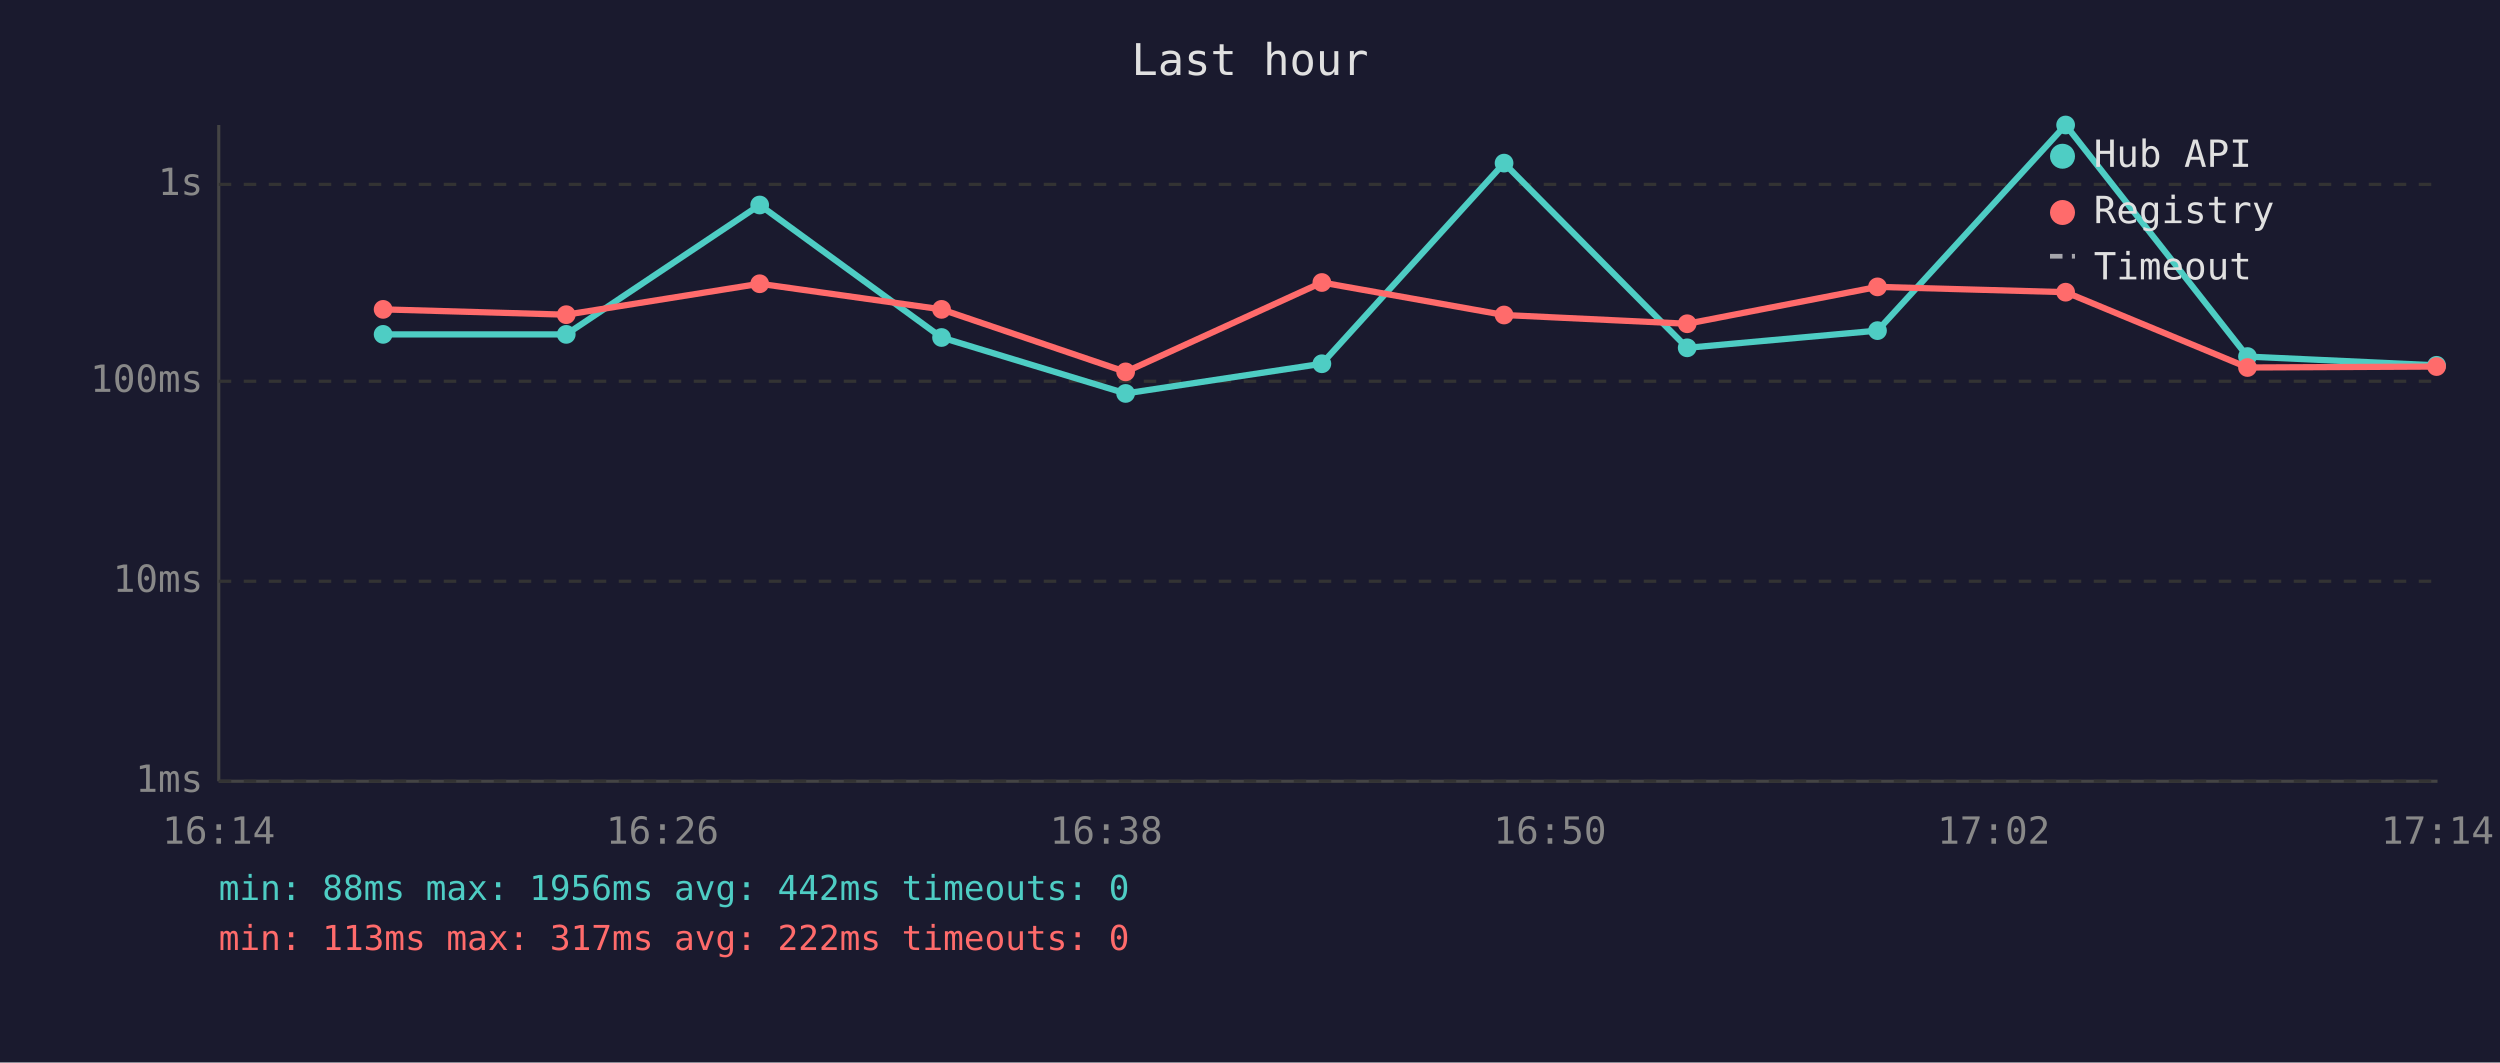
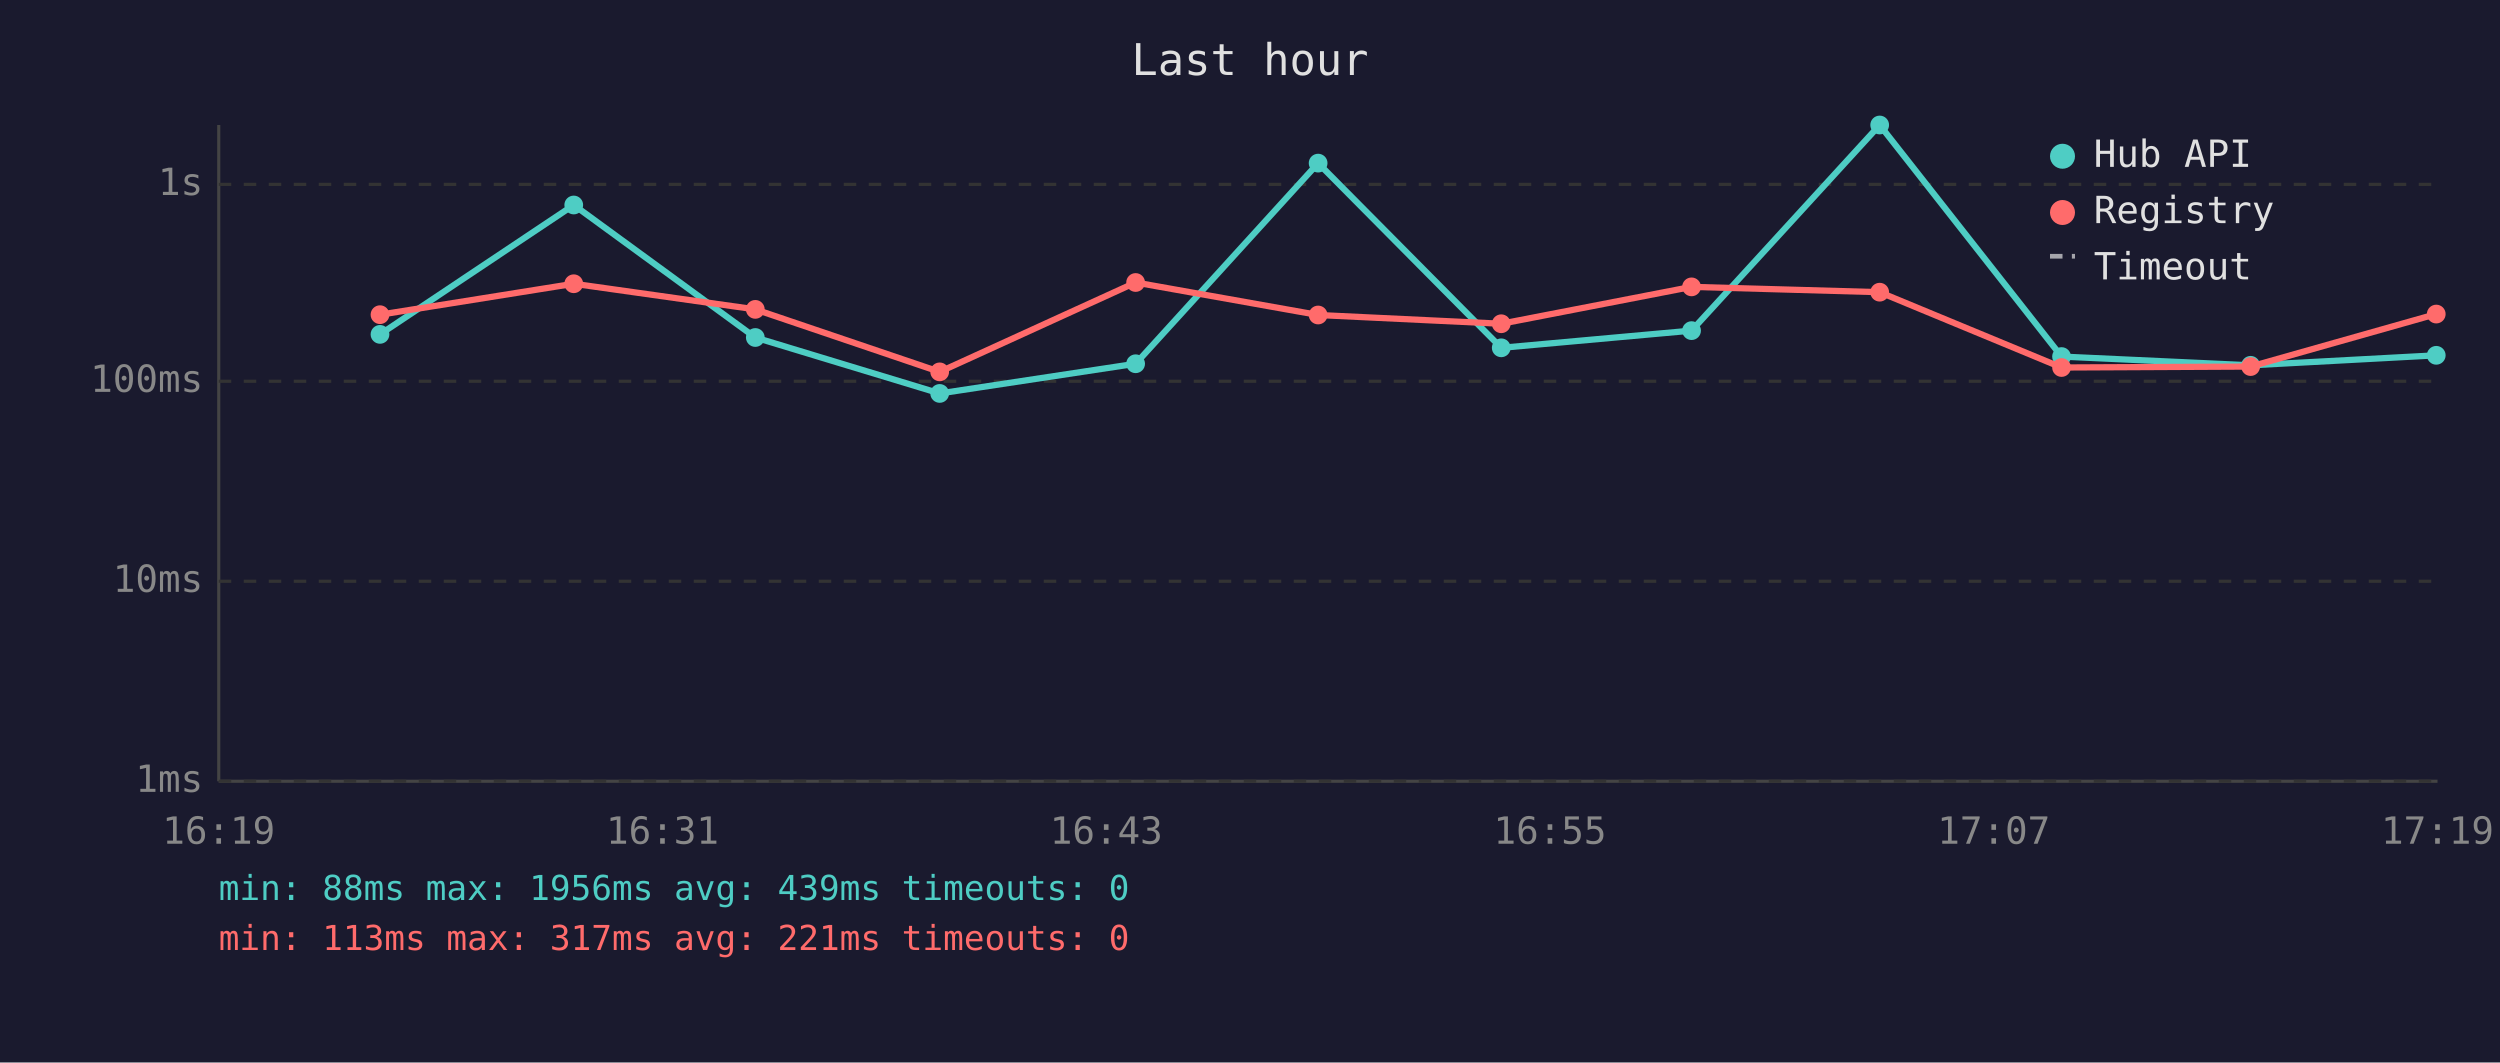
<svg xmlns="http://www.w3.org/2000/svg" viewBox="0 0 800 340" font-family="monospace" font-size="12">
  <rect width="800" height="340" fill="#1a1a2e" />
  <text x="400" y="24" fill="#e0e0e0" font-size="14" text-anchor="middle">Last hour</text>
  <line x1="70" y1="40" x2="70" y2="250" stroke="#444" stroke-width="1" />
  <line x1="70" y1="250" x2="780" y2="250" stroke="#444" stroke-width="1" />
  <line x1="70" y1="250" x2="780" y2="250" stroke="#333" stroke-width="1" stroke-dasharray="4" />
  <text x="65" y="250" fill="#888" text-anchor="end" dominant-baseline="middle">1ms</text>
  <line x1="70" y1="186" x2="780" y2="186" stroke="#333" stroke-width="1" stroke-dasharray="4" />
  <text x="65" y="186" fill="#888" text-anchor="end" dominant-baseline="middle">10ms</text>
  <line x1="70" y1="122" x2="780" y2="122" stroke="#333" stroke-width="1" stroke-dasharray="4" />
  <text x="65" y="122" fill="#888" text-anchor="end" dominant-baseline="middle">100ms</text>
  <line x1="70" y1="59" x2="780" y2="59" stroke="#333" stroke-width="1" stroke-dasharray="4" />
  <text x="65" y="59" fill="#888" text-anchor="end" dominant-baseline="middle">1s</text>
-   <text x="70" y="270" fill="#888" text-anchor="middle">16:14</text>
-   <text x="212" y="270" fill="#888" text-anchor="middle">16:26</text>
-   <text x="354" y="270" fill="#888" text-anchor="middle">16:38</text>
-   <text x="496" y="270" fill="#888" text-anchor="middle">16:50</text>
-   <text x="638" y="270" fill="#888" text-anchor="middle">17:02</text>
-   <text x="780" y="270" fill="#888" text-anchor="middle">17:14</text>
-   <polyline points="122.6,107.0 181.2,107.0 243.1,65.6 301.3,108.0 360.2,125.9 423.0,116.4 481.3,52.2 539.9,111.3 600.8,105.8 661.0,40.0 719.2,114.1 779.7,116.9" fill="none" stroke="#4ecdc4" stroke-width="2" opacity="1" />
-   <circle cx="122.6" cy="107.0" r="3" fill="#4ecdc4" />
-   <circle cx="181.2" cy="107.0" r="3" fill="#4ecdc4" />
-   <circle cx="243.1" cy="65.6" r="3" fill="#4ecdc4" />
-   <circle cx="301.3" cy="108.0" r="3" fill="#4ecdc4" />
-   <circle cx="360.2" cy="125.9" r="3" fill="#4ecdc4" />
-   <circle cx="423.0" cy="116.4" r="3" fill="#4ecdc4" />
-   <circle cx="481.3" cy="52.2" r="3" fill="#4ecdc4" />
-   <circle cx="539.9" cy="111.3" r="3" fill="#4ecdc4" />
-   <circle cx="600.8" cy="105.8" r="3" fill="#4ecdc4" />
-   <circle cx="661.0" cy="40.0" r="3" fill="#4ecdc4" />
-   <circle cx="719.2" cy="114.1" r="3" fill="#4ecdc4" />
-   <circle cx="779.7" cy="116.9" r="3" fill="#4ecdc4" />
-   <polyline points="122.6,99.0 181.2,100.7 243.1,90.8 301.3,99.0 360.2,119.0 423.0,90.4 481.3,100.8 539.9,103.6 600.8,91.8 661.0,93.5 719.2,117.6 779.7,117.3" fill="none" stroke="#ff6b6b" stroke-width="2" opacity="1" />
-   <circle cx="122.6" cy="99.0" r="3" fill="#ff6b6b" />
-   <circle cx="181.2" cy="100.7" r="3" fill="#ff6b6b" />
-   <circle cx="243.1" cy="90.8" r="3" fill="#ff6b6b" />
-   <circle cx="301.3" cy="99.0" r="3" fill="#ff6b6b" />
-   <circle cx="360.2" cy="119.0" r="3" fill="#ff6b6b" />
-   <circle cx="423.0" cy="90.4" r="3" fill="#ff6b6b" />
-   <circle cx="481.3" cy="100.8" r="3" fill="#ff6b6b" />
-   <circle cx="539.9" cy="103.6" r="3" fill="#ff6b6b" />
-   <circle cx="600.8" cy="91.8" r="3" fill="#ff6b6b" />
-   <circle cx="661.0" cy="93.5" r="3" fill="#ff6b6b" />
-   <circle cx="719.2" cy="117.6" r="3" fill="#ff6b6b" />
-   <circle cx="779.7" cy="117.3" r="3" fill="#ff6b6b" />
+   <text x="70" y="270" fill="#888" text-anchor="middle">16:19</text>
+   <text x="212" y="270" fill="#888" text-anchor="middle">16:31</text>
+   <text x="354" y="270" fill="#888" text-anchor="middle">16:43</text>
+   <text x="496" y="270" fill="#888" text-anchor="middle">16:55</text>
+   <text x="638" y="270" fill="#888" text-anchor="middle">17:07</text>
+   <text x="780" y="270" fill="#888" text-anchor="middle">17:19</text>
+   <polyline points="121.6,107.0 183.6,65.6 241.7,108.0 300.7,125.9 363.4,116.4 421.8,52.2 480.4,111.3 541.3,105.8 601.5,40.0 659.7,114.1 720.2,116.9 779.6,113.7" fill="none" stroke="#4ecdc4" stroke-width="2" opacity="1" />
+   <circle cx="121.6" cy="107.0" r="3" fill="#4ecdc4" />
+   <circle cx="183.6" cy="65.6" r="3" fill="#4ecdc4" />
+   <circle cx="241.7" cy="108.0" r="3" fill="#4ecdc4" />
+   <circle cx="300.7" cy="125.9" r="3" fill="#4ecdc4" />
+   <circle cx="363.4" cy="116.4" r="3" fill="#4ecdc4" />
+   <circle cx="421.8" cy="52.2" r="3" fill="#4ecdc4" />
+   <circle cx="480.4" cy="111.3" r="3" fill="#4ecdc4" />
+   <circle cx="541.3" cy="105.8" r="3" fill="#4ecdc4" />
+   <circle cx="601.5" cy="40.0" r="3" fill="#4ecdc4" />
+   <circle cx="659.7" cy="114.1" r="3" fill="#4ecdc4" />
+   <circle cx="720.2" cy="116.9" r="3" fill="#4ecdc4" />
+   <circle cx="779.6" cy="113.7" r="3" fill="#4ecdc4" />
+   <polyline points="121.6,100.7 183.6,90.8 241.7,99.0 300.7,119.0 363.4,90.4 421.8,100.8 480.4,103.6 541.3,91.8 601.5,93.5 659.7,117.6 720.2,117.3 779.6,100.5" fill="none" stroke="#ff6b6b" stroke-width="2" opacity="1" />
+   <circle cx="121.6" cy="100.7" r="3" fill="#ff6b6b" />
+   <circle cx="183.6" cy="90.8" r="3" fill="#ff6b6b" />
+   <circle cx="241.7" cy="99.0" r="3" fill="#ff6b6b" />
+   <circle cx="300.7" cy="119.0" r="3" fill="#ff6b6b" />
+   <circle cx="363.4" cy="90.4" r="3" fill="#ff6b6b" />
+   <circle cx="421.8" cy="100.8" r="3" fill="#ff6b6b" />
+   <circle cx="480.4" cy="103.6" r="3" fill="#ff6b6b" />
+   <circle cx="541.3" cy="91.8" r="3" fill="#ff6b6b" />
+   <circle cx="601.5" cy="93.5" r="3" fill="#ff6b6b" />
+   <circle cx="659.7" cy="117.6" r="3" fill="#ff6b6b" />
+   <circle cx="720.2" cy="117.3" r="3" fill="#ff6b6b" />
+   <circle cx="779.6" cy="100.5" r="3" fill="#ff6b6b" />
  <circle cx="660" cy="50" r="4" fill="#4ecdc4" />
  <text x="670" y="50" fill="#e0e0e0" dominant-baseline="middle">Hub API</text>
  <circle cx="660" cy="68" r="4" fill="#ff6b6b" />
  <text x="670" y="68" fill="#e0e0e0" dominant-baseline="middle">Registry</text>
  <line x1="656" y1="82" x2="664" y2="82" stroke="#e0e0e0" stroke-width="1.5" stroke-dasharray="4,3" opacity="0.7" />
  <text x="670" y="86" fill="#e0e0e0" dominant-baseline="middle">Timeout</text>
-   <text x="70" y="288" fill="#4ecdc4" font-size="11">min: 88ms  max: 1956ms  avg: 442ms  timeouts: 0</text>
-   <text x="70" y="304" fill="#ff6b6b" font-size="11">min: 113ms  max: 317ms  avg: 222ms  timeouts: 0</text>
+   <text x="70" y="288" fill="#4ecdc4" font-size="11">min: 88ms  max: 1956ms  avg: 439ms  timeouts: 0</text>
+   <text x="70" y="304" fill="#ff6b6b" font-size="11">min: 113ms  max: 317ms  avg: 221ms  timeouts: 0</text>
</svg>
